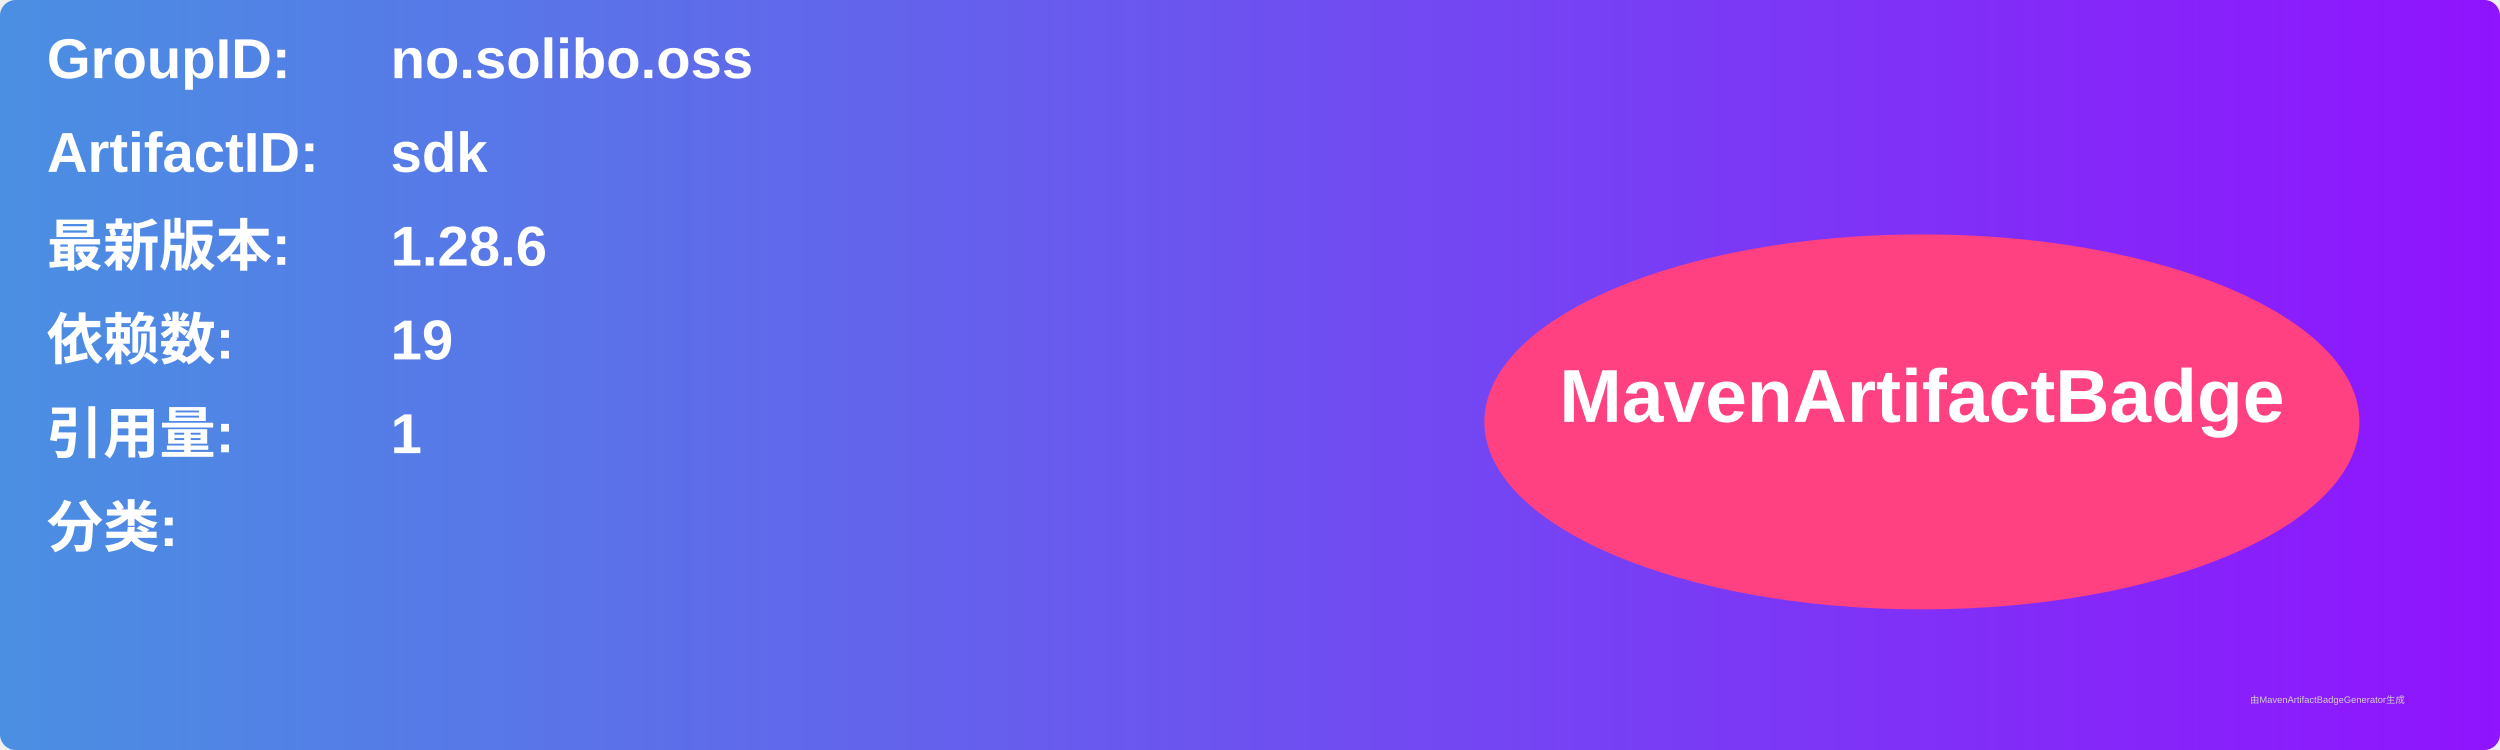
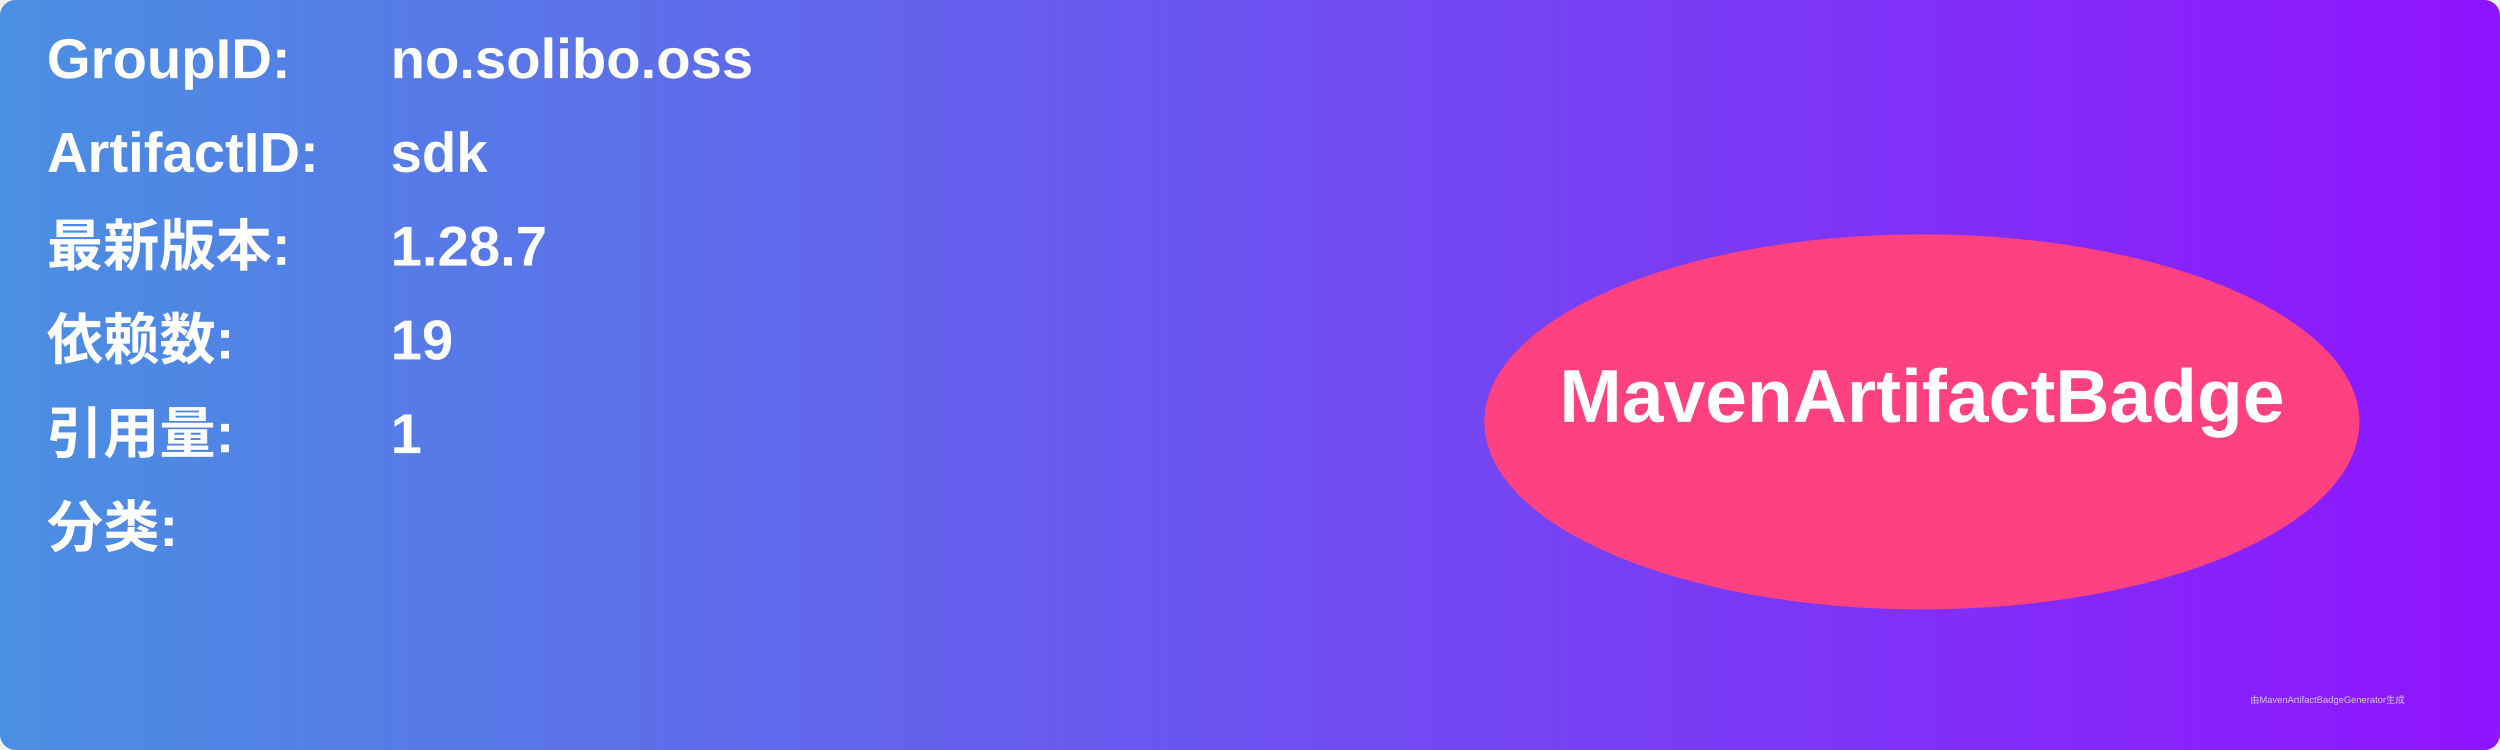
<svg xmlns="http://www.w3.org/2000/svg" width="800" height="240" viewBox="0 0 800 240">
  <linearGradient id="grad" x1="0%" y1="0%" x2="100%" y2="0%">
    <stop offset="0%" stop-color="#4a90e2" />
    <stop offset="100%" stop-color="#9013fe" />
  </linearGradient>
  <rect width="100%" height="100%" rx="5" ry="5" fill="url(#grad)" />
  <g transform="translate(15, 15)">
    <text x="0" y="10" font-family="Arial" font-size="18" fill="white" font-weight="bold" width="260">GroupID:</text>
    <text x="110" y="10" font-family="Arial" font-size="18" fill="white" font-weight="bold" width="460">no.solibo.oss</text>
    <text x="0" y="40" font-family="Arial" font-size="18" fill="white" font-weight="bold" width="260">ArtifactID:</text>
    <text x="110" y="40" font-family="Arial" font-size="18" fill="white" font-weight="bold" width="460">sdk</text>
    <text x="0" y="70" font-family="Arial" font-size="18" fill="white" font-weight="bold">最新版本:</text>
    <text x="110" y="70" font-family="Arial" font-size="18" fill="white" font-weight="bold">
-       <tspan font-weight="bold">1.28.6</tspan>
+       <tspan font-weight="bold">1.28.7</tspan>
    </text>
    <text x="0" y="100" font-family="Arial" font-size="18" fill="white" font-weight="bold">依赖数: </text>
    <text x="110" y="100" font-family="Arial" font-size="18" fill="white">
      <tspan font-weight="bold">19</tspan>
    </text>
    <text x="0" y="130" font-family="Arial" font-size="18" fill="white" font-weight="bold">引用量: </text>
    <text x="110" y="130" font-family="Arial" font-size="18" fill="white">
      <tspan font-weight="bold">1</tspan>
    </text>
    <text x="0" y="160" font-family="Arial" font-size="18" fill="white" font-weight="bold">分类:</text>
    <text x="10" y="190" font-family="Arial" font-size="10" fill="white">
      <tspan font-weight="bold" />
    </text>
    <ellipse cx="600" cy="120" rx="140" ry="60" fill="#ff4081" />
    <text x="600" y="120" text-anchor="middle" font-family="Arial" font-size="24" fill="white" font-weight="bold">MavenArtifactBadge</text>
  </g>
  <text x="720" y="225" font-family="Arial" font-size="3" fill="#d0d0d0">由MavenArtifactBadgeGenerator生成</text>
</svg>
